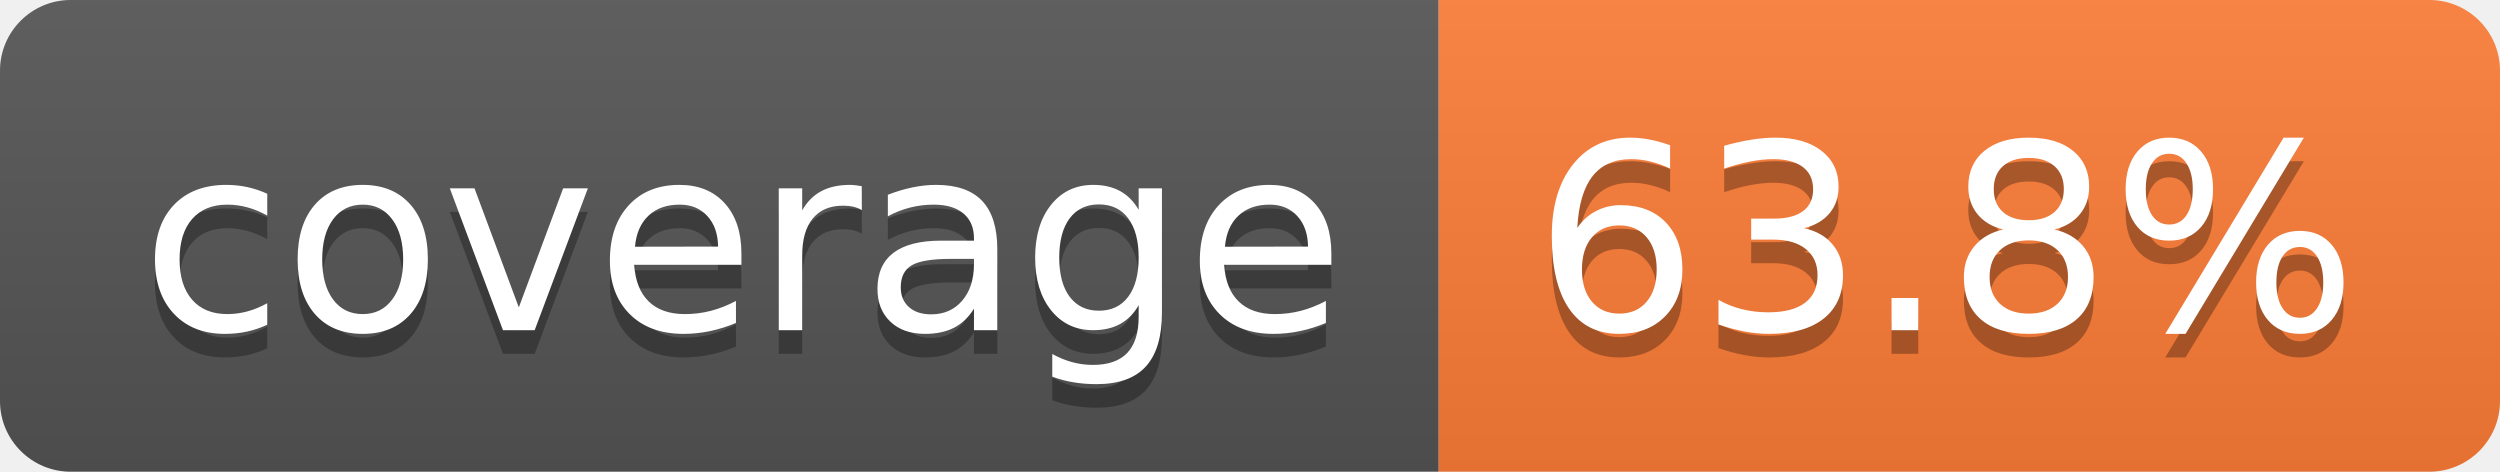
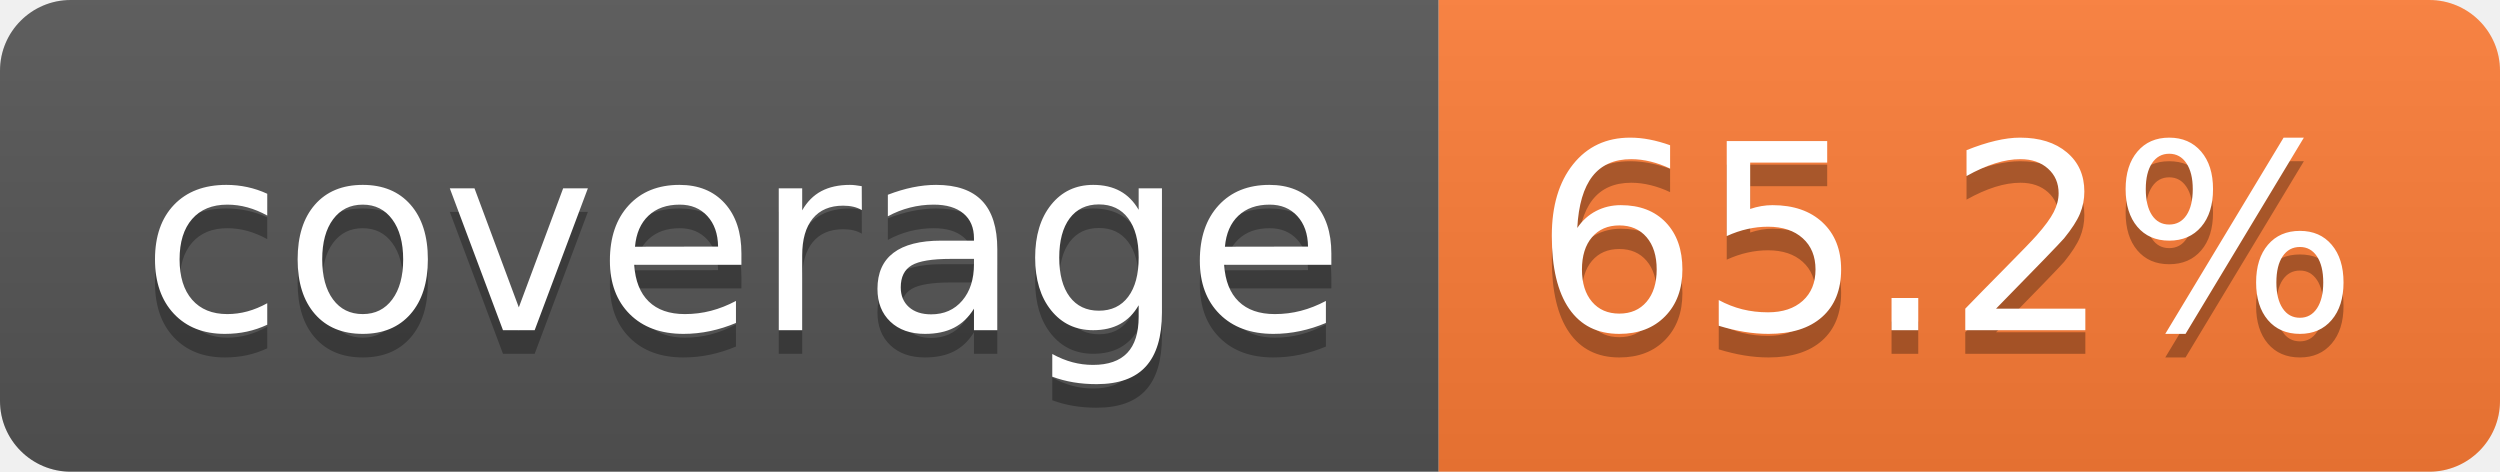
- <svg xmlns="http://www.w3.org/2000/svg" width="106" height="20" role="img" aria-label="coverage: 63.8%">
+ <svg xmlns="http://www.w3.org/2000/svg" width="106" height="20" role="img" aria-label="coverage: 65.2%">
  <linearGradient id="s" x2="0" y2="100%">
    <stop offset="0" stop-color="#bbb" stop-opacity=".1" />
    <stop offset="1" stop-opacity=".1" />
  </linearGradient>
  <clipPath id="r">
    <rect width="106" height="20" rx="3" fill="#fff" />
  </clipPath>
  <g clip-path="url(#r)">
    <rect width="61" height="20" fill="#555" />
    <rect x="61" width="45" height="20" fill="#fe7d37" />
    <rect width="106" height="20" fill="url(#s)" />
  </g>
  <g fill="#fff" text-anchor="middle" font-family="Verdana,Geneva,DejaVu Sans,sans-serif" text-rendering="geometricPrecision" font-size="110">
    <text aria-hidden="true" x="315" y="150" fill="#010101" fill-opacity=".3" transform="scale(.1)" textLength="510">coverage</text>
    <text x="315" y="140" transform="scale(.1)" fill="#fff" textLength="510">coverage</text>
-     <text aria-hidden="true" x="825" y="150" fill="#010101" fill-opacity=".3" transform="scale(.1)" textLength="350">63.8%</text>
-     <text x="825" y="140" transform="scale(.1)" fill="#fff" textLength="350">63.8%</text>
+     <text aria-hidden="true" x="825" y="150" fill="#010101" fill-opacity=".3" transform="scale(.1)" textLength="350">65.2%</text>
+     <text x="825" y="140" transform="scale(.1)" fill="#fff" textLength="350">65.2%</text>
  </g>
</svg>
